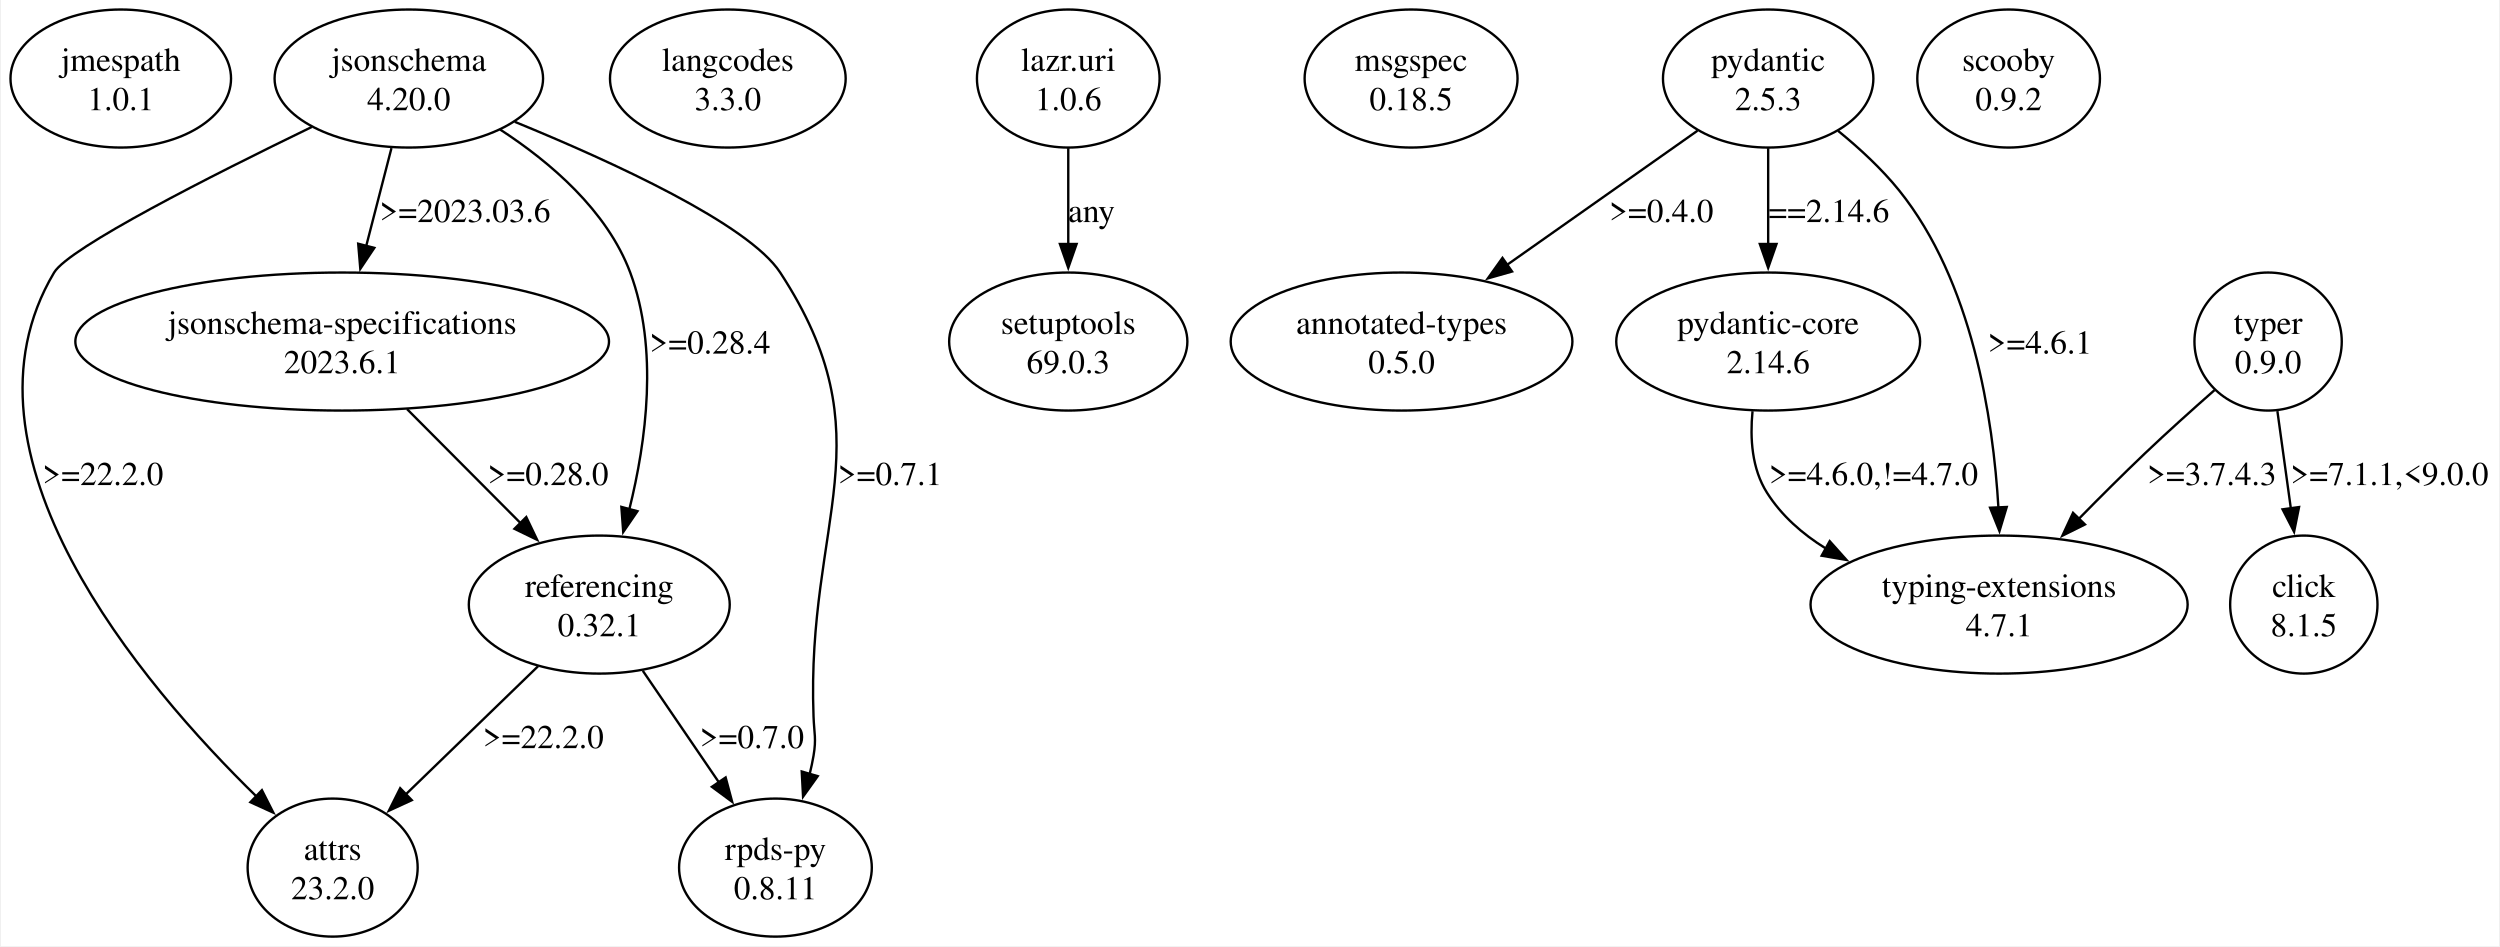
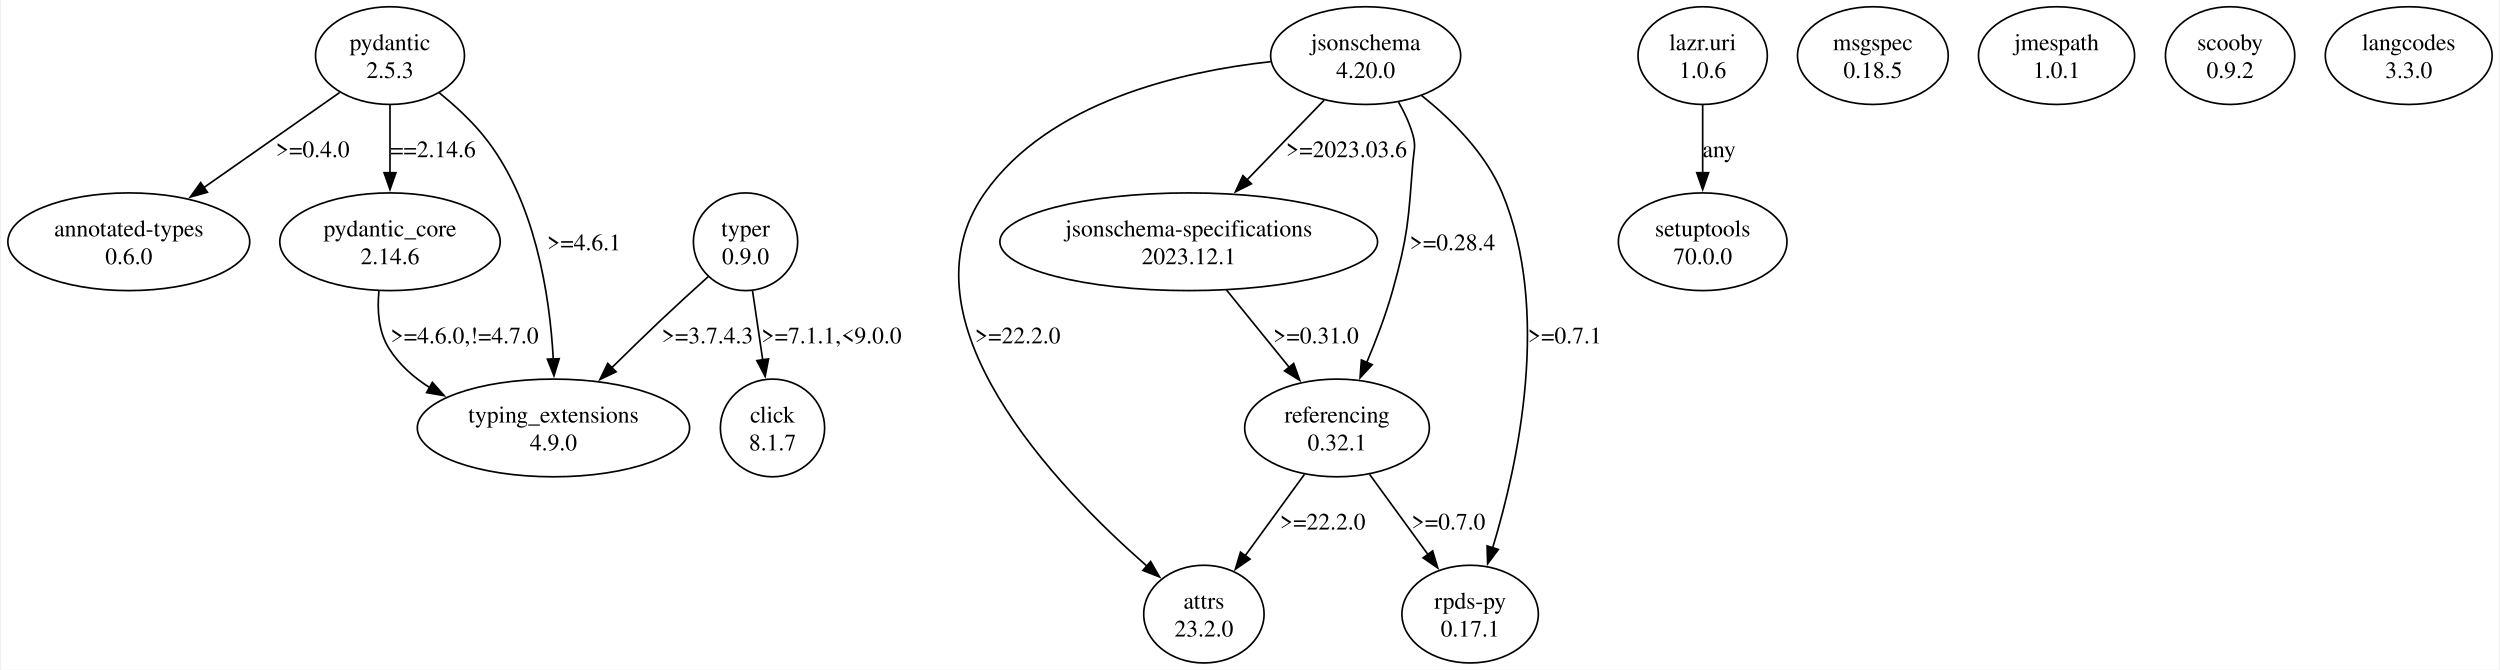
- <svg xmlns="http://www.w3.org/2000/svg" width="1049pt" height="397pt" viewBox="0.00 0.00 1049.32 397.43">
+ <svg xmlns="http://www.w3.org/2000/svg" width="1482pt" height="397pt" viewBox="0.00 0.00 1482.27 397.43">
  <g id="graph0" class="graph" transform="scale(1 1) rotate(0) translate(4 393.43)">
-     <polygon fill="white" stroke="none" points="-4,4 -4,-393.43 1045.32,-393.43 1045.32,4 -4,4" />
+     <polygon fill="white" stroke="none" points="-4,4 -4,-393.43 1478.27,-393.43 1478.27,4 -4,4" />
    <g id="node1" class="node">
-       <ellipse fill="none" stroke="black" cx="46.32" cy="-360.44" rx="46.32" ry="28.99" />
-       <text text-anchor="middle" x="46.32" y="-363.64" font-family="Times,serif" font-size="14.00">jmespath</text>
-       <text text-anchor="middle" x="46.32" y="-347.14" font-family="Times,serif" font-size="14.00">1.0.1</text>
+       <ellipse fill="none" stroke="black" cx="226.77" cy="-360.44" rx="44.19" ry="28.99" />
+       <text text-anchor="middle" x="226.77" y="-363.64" font-family="Times,serif" font-size="14.00">pydantic</text>
+       <text text-anchor="middle" x="226.77" y="-347.14" font-family="Times,serif" font-size="14.00">2.5.3</text>
    </g>
    <g id="node2" class="node">
-       <ellipse fill="none" stroke="black" cx="167.32" cy="-360.44" rx="56.39" ry="28.99" />
-       <text text-anchor="middle" x="167.32" y="-363.64" font-family="Times,serif" font-size="14.00">jsonschema</text>
-       <text text-anchor="middle" x="167.32" y="-347.14" font-family="Times,serif" font-size="14.00">4.20.0</text>
+       <ellipse fill="none" stroke="black" cx="71.77" cy="-249.96" rx="71.77" ry="28.99" />
+       <text text-anchor="middle" x="71.77" y="-253.16" font-family="Times,serif" font-size="14.00">annotated-types</text>
+       <text text-anchor="middle" x="71.77" y="-236.66" font-family="Times,serif" font-size="14.00">0.6.0</text>
+     </g>
+     <g id="edge1" class="edge">
+       <path fill="none" stroke="black" d="M196.89,-338.52C174.01,-322.51 142.09,-300.17 116.22,-282.07" />
+       <polygon fill="black" stroke="black" points="118.43,-279.34 108.23,-276.48 114.42,-285.08 118.43,-279.34" />
+       <text text-anchor="middle" x="180.9" y="-300.15" font-family="Times,serif" font-size="14.00">&gt;=0.4.0</text>
    </g>
    <g id="node3" class="node">
-       <ellipse fill="none" stroke="black" cx="135.32" cy="-28.99" rx="35.71" ry="28.99" />
-       <text text-anchor="middle" x="135.32" y="-32.19" font-family="Times,serif" font-size="14.00">attrs</text>
-       <text text-anchor="middle" x="135.32" y="-15.69" font-family="Times,serif" font-size="14.00">23.2.0</text>
+       <ellipse fill="none" stroke="black" cx="226.77" cy="-249.96" rx="65.41" ry="28.99" />
+       <text text-anchor="middle" x="226.77" y="-253.16" font-family="Times,serif" font-size="14.00">pydantic_core</text>
+       <text text-anchor="middle" x="226.77" y="-236.66" font-family="Times,serif" font-size="14.00">2.14.6</text>
    </g>
-     <g id="edge1" class="edge">
-       <path fill="none" stroke="black" d="M126.57,-340.11C84.63,-319.79 24.53,-289.36 18.32,-278.95 -27.12,-202.76 54.98,-106.06 103.46,-58.73" />
-       <polygon fill="black" stroke="black" points="105.61,-61.52 110.41,-52.07 100.77,-56.46 105.61,-61.52" />
-       <text text-anchor="middle" x="38.82" y="-189.67" font-family="Times,serif" font-size="14.00">&gt;=22.2.0</text>
+     <g id="edge2" class="edge">
+       <path fill="none" stroke="black" d="M226.77,-331.22C226.77,-318.89 226.77,-304.2 226.77,-290.78" />
+       <polygon fill="black" stroke="black" points="230.27,-290.93 226.77,-280.93 223.27,-290.93 230.27,-290.93" />
+       <text text-anchor="middle" x="252.27" y="-300.15" font-family="Times,serif" font-size="14.00">==2.14.6</text>
    </g>
    <g id="node4" class="node">
-       <ellipse fill="none" stroke="black" cx="139.32" cy="-249.96" rx="112.08" ry="28.99" />
-       <text text-anchor="middle" x="139.32" y="-253.16" font-family="Times,serif" font-size="14.00">jsonschema-specifications</text>
-       <text text-anchor="middle" x="139.32" y="-236.66" font-family="Times,serif" font-size="14.00">2023.6.1</text>
+       <ellipse fill="none" stroke="black" cx="323.77" cy="-139.47" rx="80.79" ry="28.99" />
+       <text text-anchor="middle" x="323.77" y="-142.67" font-family="Times,serif" font-size="14.00">typing_extensions</text>
+       <text text-anchor="middle" x="323.77" y="-126.17" font-family="Times,serif" font-size="14.00">4.9.0</text>
    </g>
-     <g id="edge2" class="edge">
-       <path fill="none" stroke="black" d="M160.03,-331.22C156.79,-318.66 152.92,-303.67 149.41,-290.06" />
-       <polygon fill="black" stroke="black" points="152.83,-289.31 146.94,-280.5 146.05,-291.06 152.83,-289.31" />
-       <text text-anchor="middle" x="190.94" y="-300.15" font-family="Times,serif" font-size="14.00">&gt;=2023.03.6</text>
+     <g id="edge3" class="edge">
+       <path fill="none" stroke="black" d="M256.04,-338.35C264.94,-331.08 274.33,-322.48 281.77,-313.45 312.93,-275.61 321.6,-218.27 323.69,-180.11" />
+       <polygon fill="black" stroke="black" points="327.17,-180.57 324.08,-170.44 320.18,-180.29 327.17,-180.57" />
+       <text text-anchor="middle" x="341.9" y="-244.91" font-family="Times,serif" font-size="14.00">&gt;=4.6.1</text>
+     </g>
+     <g id="edge4" class="edge">
+       <path fill="none" stroke="black" d="M220.2,-220.69C219.09,-209.27 219.94,-196.45 226.27,-186.47 232.28,-176.98 240.83,-169.42 250.4,-163.39" />
+       <polygon fill="black" stroke="black" points="251.92,-166.55 258.93,-158.61 248.5,-160.45 251.92,-166.55" />
+       <text text-anchor="middle" x="271.02" y="-189.67" font-family="Times,serif" font-size="14.00">&gt;=4.6.0,!=4.7.0</text>
    </g>
    <g id="node5" class="node">
-       <ellipse fill="none" stroke="black" cx="247.32" cy="-139.47" rx="54.8" ry="28.99" />
-       <text text-anchor="middle" x="247.32" y="-142.67" font-family="Times,serif" font-size="14.00">referencing</text>
-       <text text-anchor="middle" x="247.32" y="-126.17" font-family="Times,serif" font-size="14.00">0.32.1</text>
-     </g>
-     <g id="edge3" class="edge">
-       <path fill="none" stroke="black" d="M205.66,-339.03C226.76,-325.3 250.59,-304.95 260.32,-278.95 272.28,-246.94 267.05,-208.01 259.97,-179.59" />
-       <polygon fill="black" stroke="black" points="263.36,-178.69 257.38,-169.95 256.6,-180.51 263.36,-178.69" />
-       <text text-anchor="middle" x="293.82" y="-244.91" font-family="Times,serif" font-size="14.00">&gt;=0.28.4</text>
+       <ellipse fill="none" stroke="black" cx="805.77" cy="-360.44" rx="56.39" ry="28.99" />
+       <text text-anchor="middle" x="805.77" y="-363.64" font-family="Times,serif" font-size="14.00">jsonschema</text>
+       <text text-anchor="middle" x="805.77" y="-347.14" font-family="Times,serif" font-size="14.00">4.20.0</text>
    </g>
    <g id="node6" class="node">
-       <ellipse fill="none" stroke="black" cx="321.32" cy="-28.99" rx="40.48" ry="28.99" />
-       <text text-anchor="middle" x="321.32" y="-32.19" font-family="Times,serif" font-size="14.00">rpds-py</text>
-       <text text-anchor="middle" x="321.32" y="-15.69" font-family="Times,serif" font-size="14.00">0.8.11</text>
+       <ellipse fill="none" stroke="black" cx="709.77" cy="-28.99" rx="35.71" ry="28.99" />
+       <text text-anchor="middle" x="709.77" y="-32.19" font-family="Times,serif" font-size="14.00">attrs</text>
+       <text text-anchor="middle" x="709.77" y="-15.69" font-family="Times,serif" font-size="14.00">23.2.0</text>
    </g>
-     <g id="edge4" class="edge">
-       <path fill="none" stroke="black" d="M211.82,-342.26C253.09,-325.37 310.06,-299.23 323.32,-278.95 368.78,-209.38 334.2,-175.53 337.32,-92.48 337.59,-85.15 338.54,-83.21 337.32,-75.98 336.89,-73.48 336.35,-70.93 335.72,-68.37" />
-       <polygon fill="black" stroke="black" points="339.08,-67.4 332.92,-58.78 332.36,-69.36 339.08,-67.4" />
-       <text text-anchor="middle" x="369.44" y="-189.67" font-family="Times,serif" font-size="14.00">&gt;=0.7.1</text>
+     <g id="edge5" class="edge">
+       <path fill="none" stroke="black" d="M749.46,-356.84C695.88,-351.01 617.94,-333.06 579.77,-278.95 526.92,-204.03 621.84,-104.86 675.97,-57.48" />
+       <polygon fill="black" stroke="black" points="678.15,-60.22 683.45,-51.04 673.59,-54.91 678.15,-60.22" />
+       <text text-anchor="middle" x="599.27" y="-189.67" font-family="Times,serif" font-size="14.00">&gt;=22.2.0</text>
+     </g>
+     <g id="node7" class="node">
+       <ellipse fill="none" stroke="black" cx="700.77" cy="-249.96" rx="112.08" ry="28.99" />
+       <text text-anchor="middle" x="700.77" y="-253.16" font-family="Times,serif" font-size="14.00">jsonschema-specifications</text>
+       <text text-anchor="middle" x="700.77" y="-236.66" font-family="Times,serif" font-size="14.00">2023.12.1</text>
+     </g>
+     <g id="edge6" class="edge">
+       <path fill="none" stroke="black" d="M781.15,-334.01C767.42,-319.82 750.11,-301.93 735.07,-286.39" />
+       <polygon fill="black" stroke="black" points="737.96,-284.35 728.49,-279.6 732.93,-289.22 737.96,-284.35" />
+       <text text-anchor="middle" x="794.4" y="-300.15" font-family="Times,serif" font-size="14.00">&gt;=2023.03.6</text>
+     </g>
+     <g id="node8" class="node">
+       <ellipse fill="none" stroke="black" cx="788.77" cy="-139.47" rx="54.8" ry="28.99" />
+       <text text-anchor="middle" x="788.77" y="-142.67" font-family="Times,serif" font-size="14.00">referencing</text>
+       <text text-anchor="middle" x="788.77" y="-126.17" font-family="Times,serif" font-size="14.00">0.32.1</text>
    </g>
    <g id="edge7" class="edge">
-       <path fill="none" stroke="black" d="M166.57,-221.58C181.15,-206.94 199.21,-188.8 214.55,-173.39" />
-       <polygon fill="black" stroke="black" points="216.65,-176.24 221.22,-166.68 211.69,-171.3 216.65,-176.24" />
-       <text text-anchor="middle" x="225.82" y="-189.67" font-family="Times,serif" font-size="14.00">&gt;=0.28.0</text>
-     </g>
-     <g id="edge5" class="edge">
-       <path fill="none" stroke="black" d="M221.62,-113.59C205.08,-97.57 183.5,-76.66 166.05,-59.76" />
-       <polygon fill="black" stroke="black" points="168.56,-57.32 158.94,-52.88 163.69,-62.35 168.56,-57.32" />
-       <text text-anchor="middle" x="223.82" y="-79.18" font-family="Times,serif" font-size="14.00">&gt;=22.2.0</text>
-     </g>
-     <g id="edge6" class="edge">
-       <path fill="none" stroke="black" d="M265.61,-111.66C275.32,-97.42 287.36,-79.76 297.77,-64.51" />
-       <polygon fill="black" stroke="black" points="300.4,-66.86 303.14,-56.63 294.62,-62.92 300.4,-66.86" />
-       <text text-anchor="middle" x="311.44" y="-79.18" font-family="Times,serif" font-size="14.00">&gt;=0.7.0</text>
-     </g>
-     <g id="node7" class="node">
-       <ellipse fill="none" stroke="black" cx="301.32" cy="-360.44" rx="49.5" ry="28.99" />
-       <text text-anchor="middle" x="301.32" y="-363.64" font-family="Times,serif" font-size="14.00">langcodes</text>
-       <text text-anchor="middle" x="301.32" y="-347.14" font-family="Times,serif" font-size="14.00">3.3.0</text>
-     </g>
-     <g id="node8" class="node">
-       <ellipse fill="none" stroke="black" cx="444.32" cy="-360.44" rx="38.36" ry="28.99" />
-       <text text-anchor="middle" x="444.32" y="-363.64" font-family="Times,serif" font-size="14.00">lazr.uri</text>
-       <text text-anchor="middle" x="444.32" y="-347.14" font-family="Times,serif" font-size="14.00">1.0.6</text>
+       <path fill="none" stroke="black" d="M825.27,-332.85C828.78,-326.76 831.9,-320.11 833.77,-313.45 835.75,-306.39 834.35,-304.26 833.77,-296.95 831.1,-262.86 830.98,-253.89 821.77,-220.97 817.76,-206.62 811.94,-191.38 806.3,-178.06" />
+       <polygon fill="black" stroke="black" points="809.66,-177.01 802.46,-169.24 803.24,-179.81 809.66,-177.01" />
+       <text text-anchor="middle" x="857.27" y="-244.91" font-family="Times,serif" font-size="14.00">&gt;=0.28.4</text>
    </g>
    <g id="node9" class="node">
-       <ellipse fill="none" stroke="black" cx="444.32" cy="-249.96" rx="50.03" ry="28.99" />
-       <text text-anchor="middle" x="444.32" y="-253.16" font-family="Times,serif" font-size="14.00">setuptools</text>
-       <text text-anchor="middle" x="444.32" y="-236.66" font-family="Times,serif" font-size="14.00">69.0.3</text>
+       <ellipse fill="none" stroke="black" cx="867.77" cy="-28.99" rx="40.48" ry="28.99" />
+       <text text-anchor="middle" x="867.77" y="-32.19" font-family="Times,serif" font-size="14.00">rpds-py</text>
+       <text text-anchor="middle" x="867.77" y="-15.69" font-family="Times,serif" font-size="14.00">0.17.1</text>
    </g>
    <g id="edge8" class="edge">
-       <path fill="none" stroke="black" d="M444.32,-331.22C444.32,-318.89 444.32,-304.2 444.32,-290.78" />
-       <polygon fill="black" stroke="black" points="447.82,-290.93 444.32,-280.93 440.82,-290.93 447.82,-290.93" />
-       <text text-anchor="middle" x="454.07" y="-300.15" font-family="Times,serif" font-size="14.00">any</text>
+       <path fill="none" stroke="black" d="M838.96,-336.77C856.77,-322.5 877.02,-302.38 886.77,-278.95 915.87,-209 896.38,-118.52 881.08,-68.14" />
+       <polygon fill="black" stroke="black" points="884.51,-67.36 878.16,-58.87 877.83,-69.46 884.51,-67.36" />
+       <text text-anchor="middle" x="923.9" y="-189.67" font-family="Times,serif" font-size="14.00">&gt;=0.7.1</text>
+     </g>
+     <g id="edge11" class="edge">
+       <path fill="none" stroke="black" d="M723.21,-221.3C734.51,-207.37 748.33,-190.33 760.37,-175.49" />
+       <polygon fill="black" stroke="black" points="763.05,-177.73 766.64,-167.76 757.62,-173.32 763.05,-177.73" />
+       <text text-anchor="middle" x="776.27" y="-189.67" font-family="Times,serif" font-size="14.00">&gt;=0.31.0</text>
+     </g>
+     <g id="edge9" class="edge">
+       <path fill="none" stroke="black" d="M769.45,-111.94C758.85,-97.39 745.62,-79.21 734.3,-63.68" />
+       <polygon fill="black" stroke="black" points="737.15,-61.65 728.44,-55.62 731.5,-65.77 737.15,-61.65" />
+       <text text-anchor="middle" x="780.27" y="-79.18" font-family="Times,serif" font-size="14.00">&gt;=22.2.0</text>
+     </g>
+     <g id="edge10" class="edge">
+       <path fill="none" stroke="black" d="M808.1,-111.94C818.54,-97.6 831.55,-79.73 842.75,-64.34" />
+       <polygon fill="black" stroke="black" points="845.51,-66.5 848.57,-56.36 839.85,-62.38 845.51,-66.5" />
+       <text text-anchor="middle" x="854.9" y="-79.18" font-family="Times,serif" font-size="14.00">&gt;=0.7.0</text>
    </g>
    <g id="node10" class="node">
-       <ellipse fill="none" stroke="black" cx="588.32" cy="-360.44" rx="44.72" ry="28.99" />
-       <text text-anchor="middle" x="588.32" y="-363.64" font-family="Times,serif" font-size="14.00">msgspec</text>
-       <text text-anchor="middle" x="588.32" y="-347.14" font-family="Times,serif" font-size="14.00">0.18.5</text>
+       <ellipse fill="none" stroke="black" cx="437.77" cy="-249.96" rx="30.94" ry="28.99" />
+       <text text-anchor="middle" x="437.77" y="-253.16" font-family="Times,serif" font-size="14.00">typer</text>
+       <text text-anchor="middle" x="437.77" y="-236.66" font-family="Times,serif" font-size="14.00">0.9.0</text>
+     </g>
+     <g id="edge13" class="edge">
+       <path fill="none" stroke="black" d="M415.6,-229.24C406.64,-221.18 396.26,-211.71 387.02,-202.97 377.57,-194.02 367.48,-184.19 358.21,-175.03" />
+       <polygon fill="black" stroke="black" points="360.94,-172.81 351.37,-168.25 356.01,-177.78 360.94,-172.81" />
+       <text text-anchor="middle" x="415.15" y="-189.67" font-family="Times,serif" font-size="14.00">&gt;=3.7.4.3</text>
    </g>
    <g id="node11" class="node">
-       <ellipse fill="none" stroke="black" cx="738.32" cy="-360.44" rx="44.19" ry="28.99" />
-       <text text-anchor="middle" x="738.32" y="-363.64" font-family="Times,serif" font-size="14.00">pydantic</text>
-       <text text-anchor="middle" x="738.32" y="-347.14" font-family="Times,serif" font-size="14.00">2.5.3</text>
+       <ellipse fill="none" stroke="black" cx="453.77" cy="-139.47" rx="30.94" ry="28.99" />
+       <text text-anchor="middle" x="453.77" y="-142.67" font-family="Times,serif" font-size="14.00">click</text>
+       <text text-anchor="middle" x="453.77" y="-126.17" font-family="Times,serif" font-size="14.00">8.1.7</text>
+     </g>
+     <g id="edge12" class="edge">
+       <path fill="none" stroke="black" d="M441.93,-220.74C443.79,-208.18 446,-193.19 448,-179.58" />
+       <polygon fill="black" stroke="black" points="451.41,-180.45 449.41,-170.05 444.49,-179.43 451.41,-180.45" />
+       <text text-anchor="middle" x="488.77" y="-189.67" font-family="Times,serif" font-size="14.00">&gt;=7.1.1,&lt;9.0.0</text>
    </g>
    <g id="node12" class="node">
-       <ellipse fill="none" stroke="black" cx="584.32" cy="-249.96" rx="71.77" ry="28.99" />
-       <text text-anchor="middle" x="584.32" y="-253.16" font-family="Times,serif" font-size="14.00">annotated-types</text>
-       <text text-anchor="middle" x="584.32" y="-236.66" font-family="Times,serif" font-size="14.00">0.5.0</text>
-     </g>
-     <g id="edge9" class="edge">
-       <path fill="none" stroke="black" d="M708.62,-338.52C685.89,-322.51 654.18,-300.17 628.48,-282.07" />
-       <polygon fill="black" stroke="black" points="630.74,-279.38 620.55,-276.48 626.71,-285.1 630.74,-279.38" />
-       <text text-anchor="middle" x="693.44" y="-300.15" font-family="Times,serif" font-size="14.00">&gt;=0.4.0</text>
+       <ellipse fill="none" stroke="black" cx="1005.77" cy="-360.44" rx="38.36" ry="28.99" />
+       <text text-anchor="middle" x="1005.77" y="-363.64" font-family="Times,serif" font-size="14.00">lazr.uri</text>
+       <text text-anchor="middle" x="1005.77" y="-347.14" font-family="Times,serif" font-size="14.00">1.0.6</text>
    </g>
    <g id="node13" class="node">
-       <ellipse fill="none" stroke="black" cx="738.32" cy="-249.96" rx="63.82" ry="28.99" />
-       <text text-anchor="middle" x="738.32" y="-253.16" font-family="Times,serif" font-size="14.00">pydantic-core</text>
-       <text text-anchor="middle" x="738.32" y="-236.66" font-family="Times,serif" font-size="14.00">2.14.6</text>
+       <ellipse fill="none" stroke="black" cx="1005.77" cy="-249.96" rx="50.03" ry="28.99" />
+       <text text-anchor="middle" x="1005.77" y="-253.16" font-family="Times,serif" font-size="14.00">setuptools</text>
+       <text text-anchor="middle" x="1005.77" y="-236.66" font-family="Times,serif" font-size="14.00">70.0.0</text>
    </g>
-     <g id="edge10" class="edge">
-       <path fill="none" stroke="black" d="M738.32,-331.22C738.32,-318.89 738.32,-304.2 738.32,-290.78" />
-       <polygon fill="black" stroke="black" points="741.82,-290.93 738.32,-280.93 734.82,-290.93 741.82,-290.93" />
-       <text text-anchor="middle" x="763.82" y="-300.15" font-family="Times,serif" font-size="14.00">==2.14.6</text>
+     <g id="edge14" class="edge">
+       <path fill="none" stroke="black" d="M1005.77,-331.22C1005.77,-318.89 1005.77,-304.2 1005.77,-290.78" />
+       <polygon fill="black" stroke="black" points="1009.27,-290.93 1005.77,-280.93 1002.27,-290.93 1009.27,-290.93" />
+       <text text-anchor="middle" x="1015.52" y="-300.15" font-family="Times,serif" font-size="14.00">any</text>
    </g>
    <g id="node14" class="node">
-       <ellipse fill="none" stroke="black" cx="835.32" cy="-139.47" rx="79.2" ry="28.99" />
-       <text text-anchor="middle" x="835.32" y="-142.67" font-family="Times,serif" font-size="14.00">typing-extensions</text>
-       <text text-anchor="middle" x="835.32" y="-126.17" font-family="Times,serif" font-size="14.00">4.7.1</text>
-     </g>
-     <g id="edge11" class="edge">
-       <path fill="none" stroke="black" d="M767.7,-338.45C776.62,-331.19 785.98,-322.56 793.32,-313.45 824.04,-275.27 832.82,-218.01 835.05,-179.96" />
-       <polygon fill="black" stroke="black" points="838.53,-180.47 835.48,-170.32 831.53,-180.16 838.53,-180.47" />
-       <text text-anchor="middle" x="852.44" y="-244.91" font-family="Times,serif" font-size="14.00">&gt;=4.6.1</text>
-     </g>
-     <g id="edge12" class="edge">
-       <path fill="none" stroke="black" d="M731.75,-220.69C730.63,-209.27 731.48,-196.45 737.82,-186.47 743.94,-176.8 752.7,-169.13 762.49,-163.06" />
-       <polygon fill="black" stroke="black" points="764.17,-166.12 771.23,-158.22 760.78,-160 764.17,-166.12" />
-       <text text-anchor="middle" x="782.57" y="-189.67" font-family="Times,serif" font-size="14.00">&gt;=4.6.0,!=4.7.0</text>
+       <ellipse fill="none" stroke="black" cx="1106.77" cy="-360.44" rx="44.72" ry="28.99" />
+       <text text-anchor="middle" x="1106.77" y="-363.64" font-family="Times,serif" font-size="14.00">msgspec</text>
+       <text text-anchor="middle" x="1106.77" y="-347.14" font-family="Times,serif" font-size="14.00">0.18.5</text>
    </g>
    <g id="node15" class="node">
-       <ellipse fill="none" stroke="black" cx="839.32" cy="-360.44" rx="38.36" ry="28.99" />
-       <text text-anchor="middle" x="839.32" y="-363.64" font-family="Times,serif" font-size="14.00">scooby</text>
-       <text text-anchor="middle" x="839.32" y="-347.14" font-family="Times,serif" font-size="14.00">0.9.2</text>
+       <ellipse fill="none" stroke="black" cx="1215.77" cy="-360.44" rx="46.32" ry="28.99" />
+       <text text-anchor="middle" x="1215.77" y="-363.64" font-family="Times,serif" font-size="14.00">jmespath</text>
+       <text text-anchor="middle" x="1215.77" y="-347.14" font-family="Times,serif" font-size="14.00">1.0.1</text>
    </g>
    <g id="node16" class="node">
-       <ellipse fill="none" stroke="black" cx="948.32" cy="-249.96" rx="30.94" ry="28.99" />
-       <text text-anchor="middle" x="948.32" y="-253.16" font-family="Times,serif" font-size="14.00">typer</text>
-       <text text-anchor="middle" x="948.32" y="-236.66" font-family="Times,serif" font-size="14.00">0.9.0</text>
-     </g>
-     <g id="edge14" class="edge">
-       <path fill="none" stroke="black" d="M925.85,-229.59C916.65,-221.5 905.97,-211.92 896.57,-202.97 887.38,-194.22 877.68,-184.54 868.77,-175.46" />
-       <polygon fill="black" stroke="black" points="871.39,-173.13 861.9,-168.41 866.38,-178.02 871.39,-173.13" />
-       <text text-anchor="middle" x="924.69" y="-189.67" font-family="Times,serif" font-size="14.00">&gt;=3.7.4.3</text>
+       <ellipse fill="none" stroke="black" cx="1318.77" cy="-360.44" rx="38.36" ry="28.99" />
+       <text text-anchor="middle" x="1318.77" y="-363.64" font-family="Times,serif" font-size="14.00">scooby</text>
+       <text text-anchor="middle" x="1318.77" y="-347.14" font-family="Times,serif" font-size="14.00">0.9.2</text>
    </g>
    <g id="node17" class="node">
-       <ellipse fill="none" stroke="black" cx="963.32" cy="-139.47" rx="30.94" ry="28.99" />
-       <text text-anchor="middle" x="963.32" y="-142.67" font-family="Times,serif" font-size="14.00">click</text>
-       <text text-anchor="middle" x="963.32" y="-126.17" font-family="Times,serif" font-size="14.00">8.1.5</text>
-     </g>
-     <g id="edge13" class="edge">
-       <path fill="none" stroke="black" d="M952.22,-220.74C953.95,-208.18 956.03,-193.19 957.91,-179.58" />
-       <polygon fill="black" stroke="black" points="961.32,-180.44 959.23,-170.05 954.39,-179.48 961.32,-180.44" />
-       <text text-anchor="middle" x="999.32" y="-189.67" font-family="Times,serif" font-size="14.00">&gt;=7.1.1,&lt;9.0.0</text>
+       <ellipse fill="none" stroke="black" cx="1424.77" cy="-360.44" rx="49.5" ry="28.99" />
+       <text text-anchor="middle" x="1424.77" y="-363.64" font-family="Times,serif" font-size="14.00">langcodes</text>
+       <text text-anchor="middle" x="1424.77" y="-347.14" font-family="Times,serif" font-size="14.00">3.3.0</text>
    </g>
  </g>
</svg>
